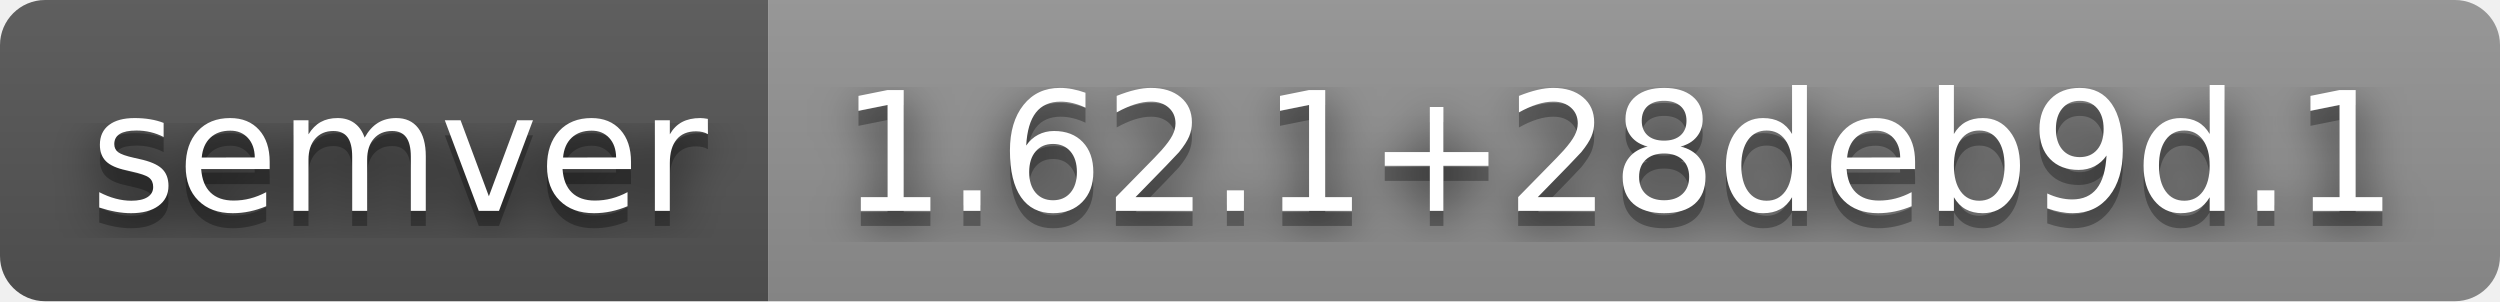
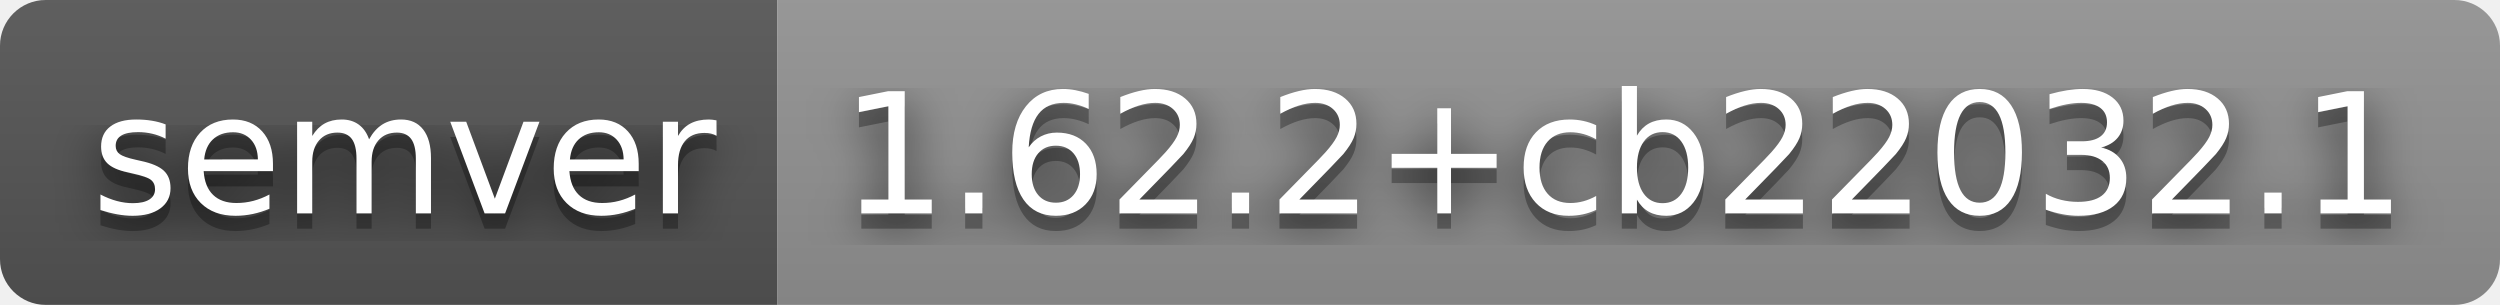
- <svg xmlns="http://www.w3.org/2000/svg" width="166" height="20" role="img" aria-label="semver: 1.62.1+28deb9d.1">
+ <svg xmlns="http://www.w3.org/2000/svg" width="164" height="20" role="img" aria-label="semver: 1.62.2+cb22032.1">
  <filter id="blur">
    <feGaussianBlur stdDeviation="16" />
  </filter>
  <linearGradient id="s" x2="0" y2="100%">
    <stop offset="0" stop-color="#bbb" stop-opacity=".1" />
    <stop offset="1" stop-opacity=".1" />
  </linearGradient>
  <clipPath id="r">
-     <rect width="166" height="20" rx="3" />
+     <rect width="164" height="20" rx="3" />
  </clipPath>
  <g clip-path="url(#r)">
    <rect width="51" height="20" fill="#555" />
-     <rect x="51" width="115" height="20" fill="#939393" />
-     <rect width="166" height="20" fill="url(#s)" />
+     <rect x="51" width="113" height="20" fill="#939393" />
+     <rect width="164" height="20" fill="url(#s)" />
  </g>
  <g fill="#fff" text-anchor="middle" font-family="Verdana,Geneva,DejaVu Sans,sans-serif" text-rendering="geometricPrecision" font-size="110">
    <g transform="scale(.1)">
      <g aria-hidden="true" fill="#010101">
        <text x="265" y="150" fill-opacity=".8" filter="url(#blur)" textLength="410">semver</text>
        <text x="265" y="150" fill-opacity=".3" textLength="410">semver</text>
      </g>
      <text x="265" y="140" textLength="410">semver</text>
    </g>
    <g transform="scale(.1)">
      <g aria-hidden="true" fill="#010101">
-         <text x="1075" y="150" fill-opacity=".8" filter="url(#blur)" textLength="1050">1.62.1+28deb9d.1</text>
-         <text x="1075" y="150" fill-opacity=".3" textLength="1050">1.62.1+28deb9d.1</text>
+         <text x="1065" y="150" fill-opacity=".8" filter="url(#blur)" textLength="1030">1.62.2+cb22032.1</text>
+         <text x="1065" y="150" fill-opacity=".3" textLength="1030">1.62.2+cb22032.1</text>
      </g>
-       <text x="1075" y="140" textLength="1050">1.62.1+28deb9d.1</text>
+       <text x="1065" y="140" textLength="1030">1.62.2+cb22032.1</text>
    </g>
  </g>
</svg>
